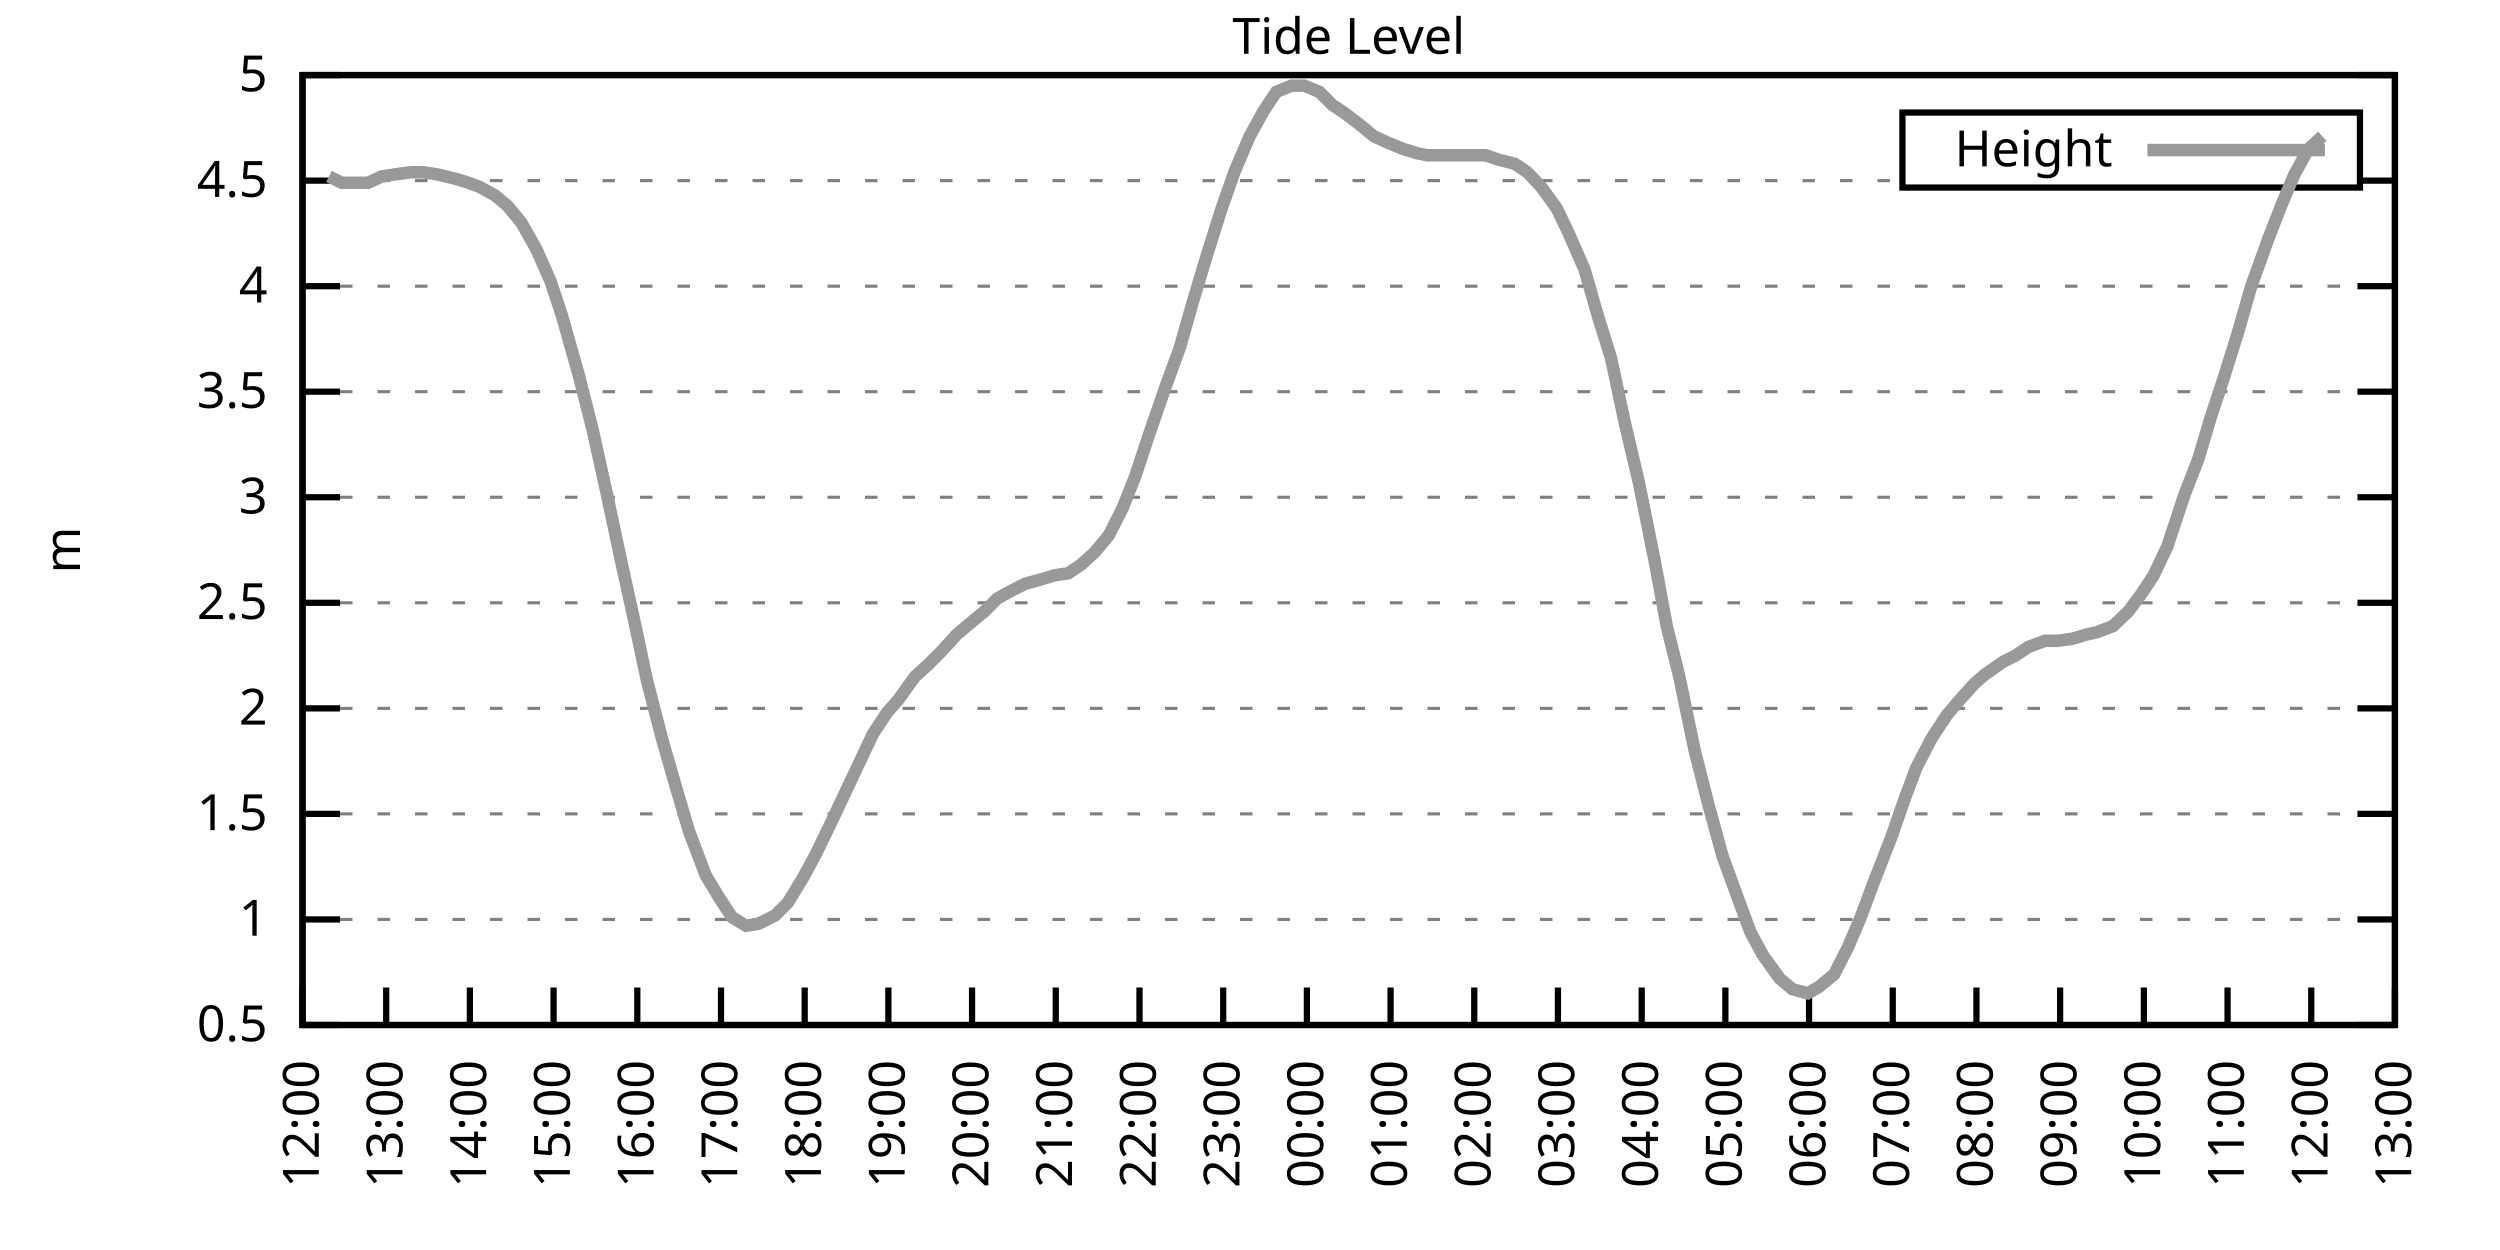
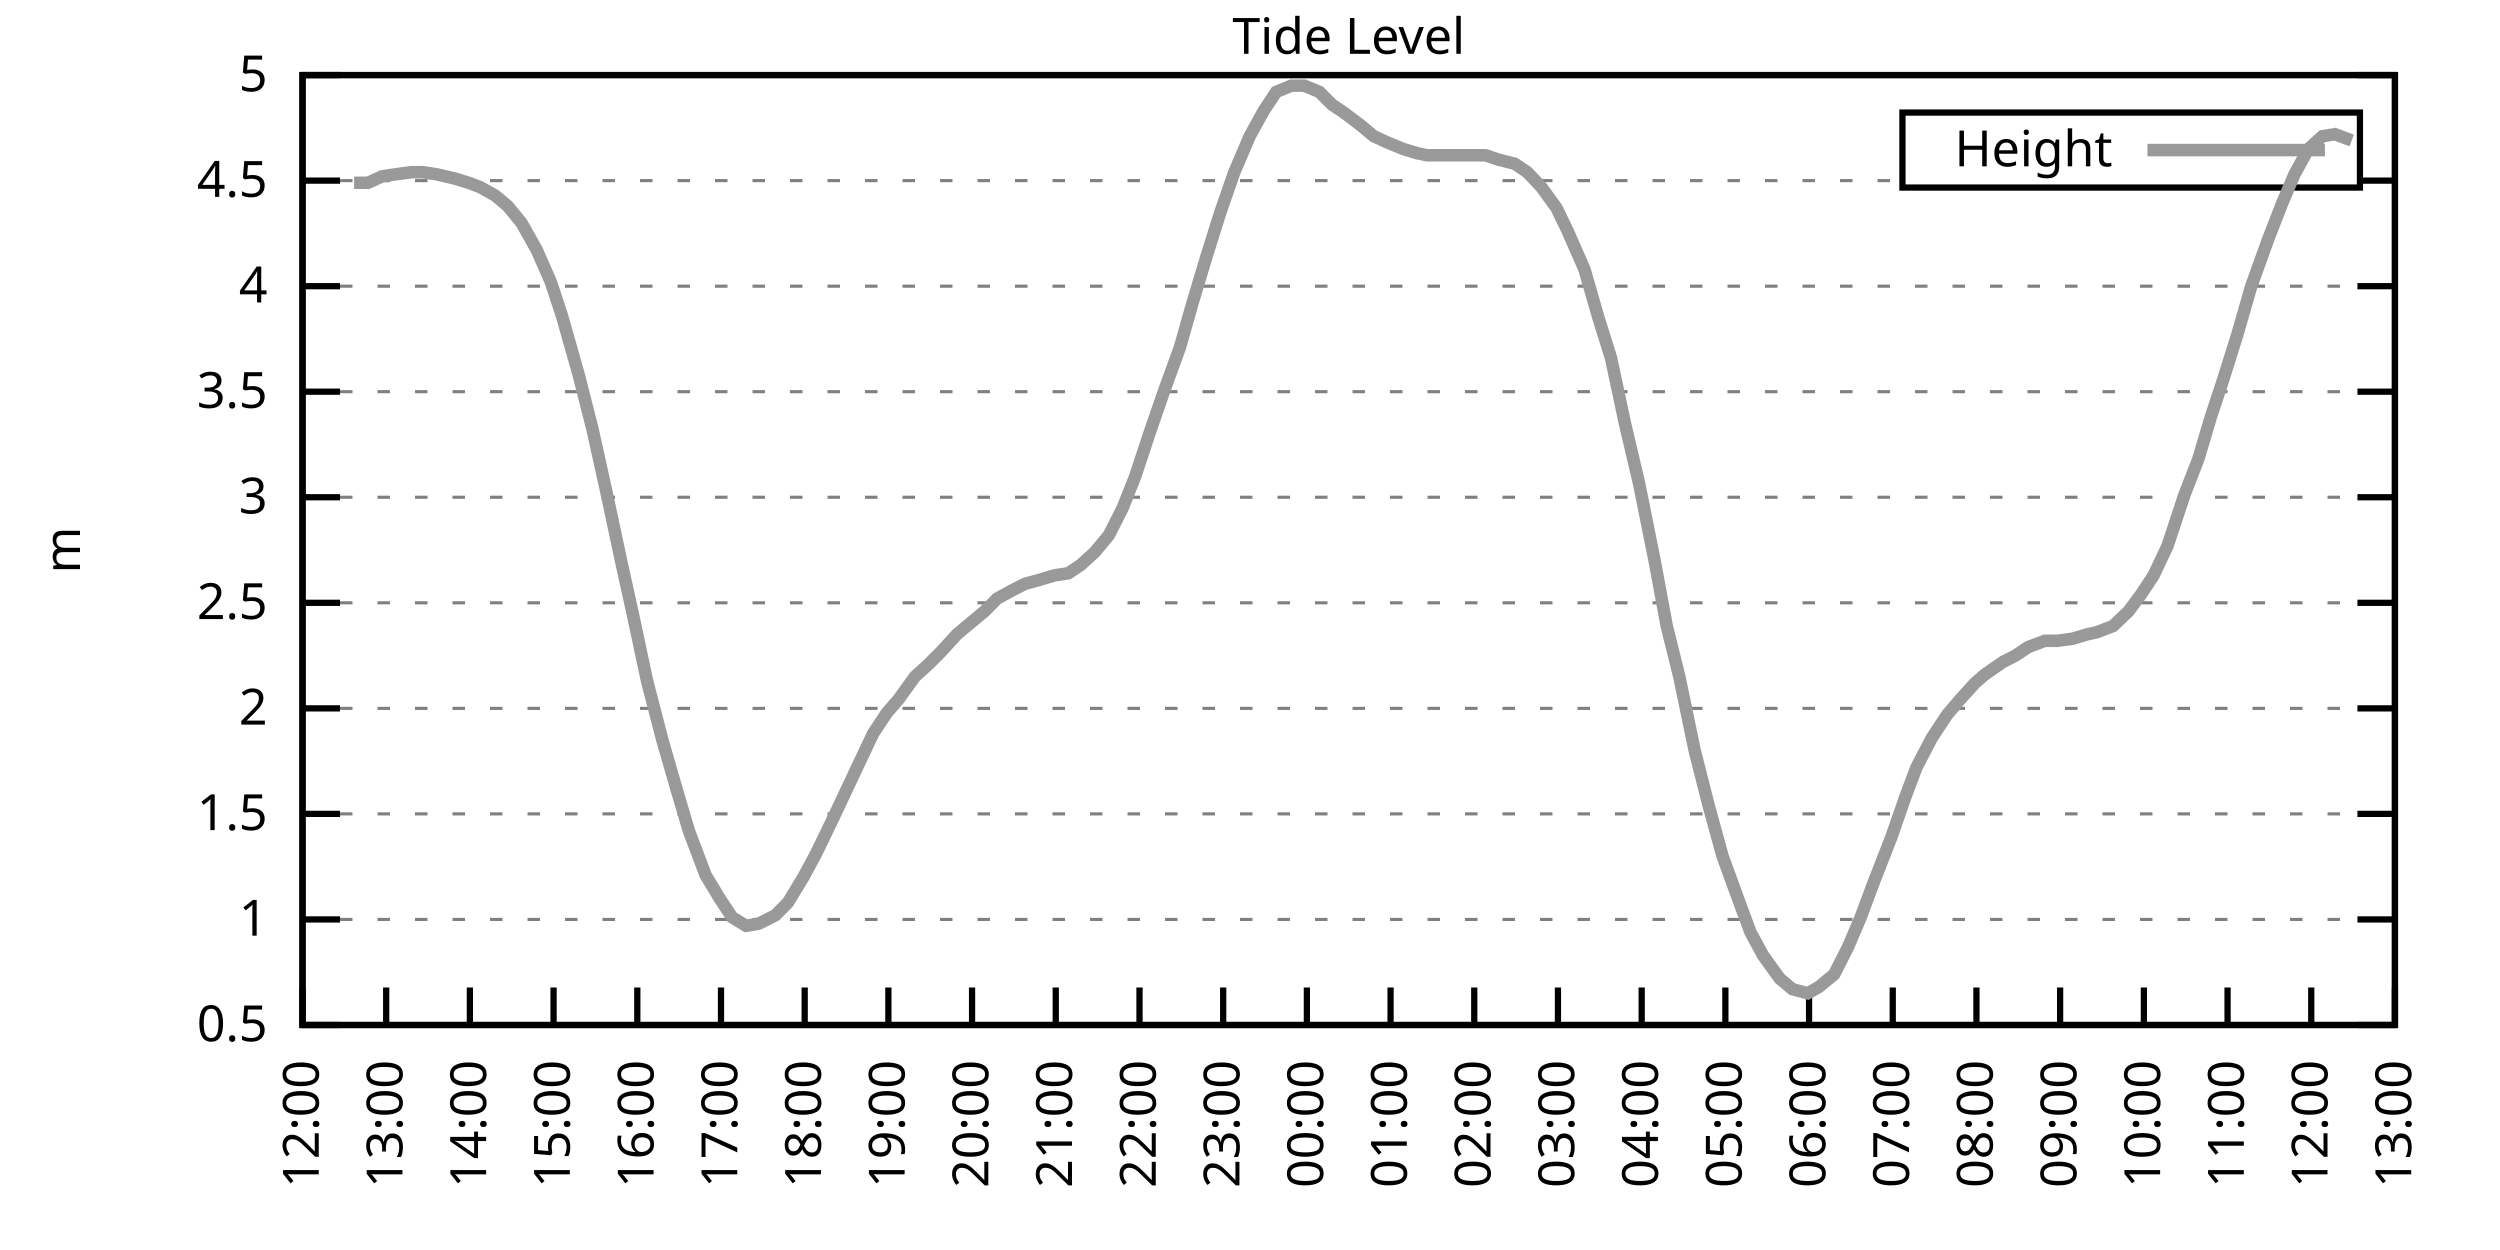
<svg xmlns="http://www.w3.org/2000/svg" xmlns:xlink="http://www.w3.org/1999/xlink" width="400" height="200" viewBox="0 0 400 200">
  <g id="gnuplot_canvas">
    <rect x="0" y="0" width="400" height="200" fill="none" />
    <defs>
      <circle id="gpDot" r="0.5" stroke-width="0.5" stroke="currentColor" />
      <path id="gpPt0" stroke-width="0.333" stroke="currentColor" d="M-1,0 h2 M0,-1 v2" />
      <path id="gpPt1" stroke-width="0.333" stroke="currentColor" d="M-1,-1 L1,1 M1,-1 L-1,1" />
      <path id="gpPt2" stroke-width="0.333" stroke="currentColor" d="M-1,0 L1,0 M0,-1 L0,1 M-1,-1 L1,1 M-1,1 L1,-1" />
      <rect id="gpPt3" stroke-width="0.333" stroke="currentColor" x="-1" y="-1" width="2" height="2" />
      <rect id="gpPt4" stroke-width="0.333" stroke="currentColor" fill="currentColor" x="-1" y="-1" width="2" height="2" />
      <circle id="gpPt5" stroke-width="0.333" stroke="currentColor" cx="0" cy="0" r="1" />
      <use xlink:href="#gpPt5" id="gpPt6" fill="currentColor" stroke="none" />
      <path id="gpPt7" stroke-width="0.333" stroke="currentColor" d="M0,-1.33 L-1.33,0.67 L1.33,0.67 z" />
      <use xlink:href="#gpPt7" id="gpPt8" fill="currentColor" stroke="none" />
      <use xlink:href="#gpPt7" id="gpPt9" stroke="currentColor" transform="rotate(180)" />
      <use xlink:href="#gpPt9" id="gpPt10" fill="currentColor" stroke="none" />
      <use xlink:href="#gpPt3" id="gpPt11" stroke="currentColor" transform="rotate(45)" />
      <use xlink:href="#gpPt11" id="gpPt12" fill="currentColor" stroke="none" />
      <path id="gpPt13" stroke-width="0.333" stroke="currentColor" d="M0,1.330 L1.265,0.411 L0.782,-1.067 L-0.782,-1.076 L-1.265,0.411 z" />
      <use xlink:href="#gpPt13" id="gpPt14" fill="currentColor" stroke="none" />
      <filter id="textbox" filterUnits="objectBoundingBox" x="0" y="0" height="1" width="1">
        <feFlood flood-color="white" flood-opacity="1" result="bgnd" />
        <feComposite in="SourceGraphic" in2="bgnd" operator="atop" />
      </filter>
      <filter id="greybox" filterUnits="objectBoundingBox" x="0" y="0" height="1" width="1">
        <feFlood flood-color="lightgrey" flood-opacity="1" result="grey" />
        <feComposite in="SourceGraphic" in2="grey" operator="atop" />
      </filter>
    </defs>
    <g fill="none" color="white" stroke="currentColor" stroke-width="1.00" stroke-linecap="butt" stroke-linejoin="miter">
</g>
    <g fill="none" color="black" stroke="currentColor" stroke-width="1.00" stroke-linecap="butt" stroke-linejoin="miter">
      <g stroke="none" shape-rendering="crispEdges">
        <polygon fill="rgb(255, 255, 255)" points="48.40,164.00 383.18,164.00 383.18,12.02 48.40,12.02 " />
      </g>
    </g>
    <g fill="none" color="black" stroke="currentColor" stroke-width="1.00" stroke-linecap="butt" stroke-linejoin="miter">
</g>
    <g fill="none" color="black" stroke="black" stroke-width="0.50" stroke-linecap="butt" stroke-linejoin="miter">
</g>
    <g fill="none" color="gray" stroke="currentColor" stroke-width="0.50" stroke-linecap="butt" stroke-linejoin="miter">
      <path stroke="gray" stroke-dasharray="2,4" class="gridline" d="M48.40,164.00 L383.19,164.00  " />
    </g>
    <g fill="none" color="gray" stroke="gray" stroke-width="1.00" stroke-linecap="butt" stroke-linejoin="miter">
</g>
    <g fill="none" color="black" stroke="currentColor" stroke-width="1.00" stroke-linecap="butt" stroke-linejoin="miter">
      <path stroke="black" d="M48.40,164.00 L54.40,164.00 M383.19,164.00 L377.19,164.00  " />
      <g transform="translate(42.80,166.60)" stroke="none" fill="black" font-family="Sans" font-size="8.00" text-anchor="end">
        <text>
          <tspan font-family="Sans"> 0.5</tspan>
        </text>
      </g>
    </g>
    <g fill="none" color="black" stroke="currentColor" stroke-width="1.00" stroke-linecap="butt" stroke-linejoin="miter">
</g>
    <g fill="none" color="black" stroke="black" stroke-width="0.50" stroke-linecap="butt" stroke-linejoin="miter">
</g>
    <g fill="none" color="gray" stroke="currentColor" stroke-width="0.50" stroke-linecap="butt" stroke-linejoin="miter">
      <path stroke="gray" stroke-dasharray="2,4" class="gridline" d="M48.40,147.11 L383.19,147.11  " />
    </g>
    <g fill="none" color="gray" stroke="gray" stroke-width="1.00" stroke-linecap="butt" stroke-linejoin="miter">
</g>
    <g fill="none" color="black" stroke="currentColor" stroke-width="1.00" stroke-linecap="butt" stroke-linejoin="miter">
      <path stroke="black" d="M48.40,147.11 L54.40,147.11 M383.19,147.11 L377.19,147.11  " />
      <g transform="translate(42.80,149.71)" stroke="none" fill="black" font-family="Sans" font-size="8.00" text-anchor="end">
        <text>
          <tspan font-family="Sans"> 1</tspan>
        </text>
      </g>
    </g>
    <g fill="none" color="black" stroke="currentColor" stroke-width="1.00" stroke-linecap="butt" stroke-linejoin="miter">
</g>
    <g fill="none" color="black" stroke="black" stroke-width="0.50" stroke-linecap="butt" stroke-linejoin="miter">
</g>
    <g fill="none" color="gray" stroke="currentColor" stroke-width="0.50" stroke-linecap="butt" stroke-linejoin="miter">
      <path stroke="gray" stroke-dasharray="2,4" class="gridline" d="M48.40,130.22 L383.19,130.22  " />
    </g>
    <g fill="none" color="gray" stroke="gray" stroke-width="1.00" stroke-linecap="butt" stroke-linejoin="miter">
</g>
    <g fill="none" color="black" stroke="currentColor" stroke-width="1.00" stroke-linecap="butt" stroke-linejoin="miter">
      <path stroke="black" d="M48.40,130.22 L54.40,130.22 M383.19,130.22 L377.19,130.22  " />
      <g transform="translate(42.80,132.82)" stroke="none" fill="black" font-family="Sans" font-size="8.00" text-anchor="end">
        <text>
          <tspan font-family="Sans"> 1.5</tspan>
        </text>
      </g>
    </g>
    <g fill="none" color="black" stroke="currentColor" stroke-width="1.00" stroke-linecap="butt" stroke-linejoin="miter">
</g>
    <g fill="none" color="black" stroke="black" stroke-width="0.50" stroke-linecap="butt" stroke-linejoin="miter">
</g>
    <g fill="none" color="gray" stroke="currentColor" stroke-width="0.50" stroke-linecap="butt" stroke-linejoin="miter">
      <path stroke="gray" stroke-dasharray="2,4" class="gridline" d="M48.40,113.34 L383.19,113.34  " />
    </g>
    <g fill="none" color="gray" stroke="gray" stroke-width="1.00" stroke-linecap="butt" stroke-linejoin="miter">
</g>
    <g fill="none" color="black" stroke="currentColor" stroke-width="1.00" stroke-linecap="butt" stroke-linejoin="miter">
      <path stroke="black" d="M48.40,113.34 L54.40,113.34 M383.19,113.34 L377.19,113.34  " />
      <g transform="translate(42.80,115.94)" stroke="none" fill="black" font-family="Sans" font-size="8.00" text-anchor="end">
        <text>
          <tspan font-family="Sans"> 2</tspan>
        </text>
      </g>
    </g>
    <g fill="none" color="black" stroke="currentColor" stroke-width="1.00" stroke-linecap="butt" stroke-linejoin="miter">
</g>
    <g fill="none" color="black" stroke="black" stroke-width="0.50" stroke-linecap="butt" stroke-linejoin="miter">
</g>
    <g fill="none" color="gray" stroke="currentColor" stroke-width="0.50" stroke-linecap="butt" stroke-linejoin="miter">
      <path stroke="gray" stroke-dasharray="2,4" class="gridline" d="M48.40,96.45 L383.19,96.45  " />
    </g>
    <g fill="none" color="gray" stroke="gray" stroke-width="1.00" stroke-linecap="butt" stroke-linejoin="miter">
</g>
    <g fill="none" color="black" stroke="currentColor" stroke-width="1.00" stroke-linecap="butt" stroke-linejoin="miter">
      <path stroke="black" d="M48.40,96.45 L54.40,96.45 M383.19,96.45 L377.19,96.45  " />
      <g transform="translate(42.80,99.05)" stroke="none" fill="black" font-family="Sans" font-size="8.00" text-anchor="end">
        <text>
          <tspan font-family="Sans"> 2.5</tspan>
        </text>
      </g>
    </g>
    <g fill="none" color="black" stroke="currentColor" stroke-width="1.00" stroke-linecap="butt" stroke-linejoin="miter">
</g>
    <g fill="none" color="black" stroke="black" stroke-width="0.50" stroke-linecap="butt" stroke-linejoin="miter">
</g>
    <g fill="none" color="gray" stroke="currentColor" stroke-width="0.50" stroke-linecap="butt" stroke-linejoin="miter">
      <path stroke="gray" stroke-dasharray="2,4" class="gridline" d="M48.40,79.56 L383.19,79.56  " />
    </g>
    <g fill="none" color="gray" stroke="gray" stroke-width="1.00" stroke-linecap="butt" stroke-linejoin="miter">
</g>
    <g fill="none" color="black" stroke="currentColor" stroke-width="1.00" stroke-linecap="butt" stroke-linejoin="miter">
      <path stroke="black" d="M48.40,79.56 L54.40,79.56 M383.19,79.56 L377.19,79.56  " />
      <g transform="translate(42.80,82.16)" stroke="none" fill="black" font-family="Sans" font-size="8.00" text-anchor="end">
        <text>
          <tspan font-family="Sans"> 3</tspan>
        </text>
      </g>
    </g>
    <g fill="none" color="black" stroke="currentColor" stroke-width="1.00" stroke-linecap="butt" stroke-linejoin="miter">
</g>
    <g fill="none" color="black" stroke="black" stroke-width="0.50" stroke-linecap="butt" stroke-linejoin="miter">
</g>
    <g fill="none" color="gray" stroke="currentColor" stroke-width="0.50" stroke-linecap="butt" stroke-linejoin="miter">
      <path stroke="gray" stroke-dasharray="2,4" class="gridline" d="M48.40,62.67 L383.19,62.67  " />
    </g>
    <g fill="none" color="gray" stroke="gray" stroke-width="1.00" stroke-linecap="butt" stroke-linejoin="miter">
</g>
    <g fill="none" color="black" stroke="currentColor" stroke-width="1.00" stroke-linecap="butt" stroke-linejoin="miter">
      <path stroke="black" d="M48.40,62.67 L54.40,62.67 M383.19,62.67 L377.19,62.67  " />
      <g transform="translate(42.80,65.27)" stroke="none" fill="black" font-family="Sans" font-size="8.00" text-anchor="end">
        <text>
          <tspan font-family="Sans"> 3.5</tspan>
        </text>
      </g>
    </g>
    <g fill="none" color="black" stroke="currentColor" stroke-width="1.00" stroke-linecap="butt" stroke-linejoin="miter">
</g>
    <g fill="none" color="black" stroke="black" stroke-width="0.50" stroke-linecap="butt" stroke-linejoin="miter">
</g>
    <g fill="none" color="gray" stroke="currentColor" stroke-width="0.50" stroke-linecap="butt" stroke-linejoin="miter">
      <path stroke="gray" stroke-dasharray="2,4" class="gridline" d="M48.40,45.79 L383.19,45.79  " />
    </g>
    <g fill="none" color="gray" stroke="gray" stroke-width="1.00" stroke-linecap="butt" stroke-linejoin="miter">
</g>
    <g fill="none" color="black" stroke="currentColor" stroke-width="1.00" stroke-linecap="butt" stroke-linejoin="miter">
      <path stroke="black" d="M48.40,45.79 L54.40,45.79 M383.19,45.79 L377.19,45.79  " />
      <g transform="translate(42.80,48.39)" stroke="none" fill="black" font-family="Sans" font-size="8.00" text-anchor="end">
        <text>
          <tspan font-family="Sans"> 4</tspan>
        </text>
      </g>
    </g>
    <g fill="none" color="black" stroke="currentColor" stroke-width="1.00" stroke-linecap="butt" stroke-linejoin="miter">
</g>
    <g fill="none" color="black" stroke="black" stroke-width="0.50" stroke-linecap="butt" stroke-linejoin="miter">
</g>
    <g fill="none" color="gray" stroke="currentColor" stroke-width="0.50" stroke-linecap="butt" stroke-linejoin="miter">
      <path stroke="gray" stroke-dasharray="2,4" class="gridline" d="M48.40,28.90 L304.39,28.90 M377.59,28.90 L383.19,28.90  " />
    </g>
    <g fill="none" color="gray" stroke="gray" stroke-width="1.00" stroke-linecap="butt" stroke-linejoin="miter">
</g>
    <g fill="none" color="black" stroke="currentColor" stroke-width="1.00" stroke-linecap="butt" stroke-linejoin="miter">
      <path stroke="black" d="M48.40,28.90 L54.40,28.90 M383.19,28.90 L377.19,28.90  " />
      <g transform="translate(42.80,31.50)" stroke="none" fill="black" font-family="Sans" font-size="8.00" text-anchor="end">
        <text>
          <tspan font-family="Sans"> 4.5</tspan>
        </text>
      </g>
    </g>
    <g fill="none" color="black" stroke="currentColor" stroke-width="1.00" stroke-linecap="butt" stroke-linejoin="miter">
</g>
    <g fill="none" color="black" stroke="black" stroke-width="0.50" stroke-linecap="butt" stroke-linejoin="miter">
</g>
    <g fill="none" color="gray" stroke="currentColor" stroke-width="0.50" stroke-linecap="butt" stroke-linejoin="miter">
      <path stroke="gray" stroke-dasharray="2,4" class="gridline" d="M48.40,12.01 L383.19,12.01  " />
    </g>
    <g fill="none" color="gray" stroke="gray" stroke-width="1.00" stroke-linecap="butt" stroke-linejoin="miter">
</g>
    <g fill="none" color="black" stroke="currentColor" stroke-width="1.00" stroke-linecap="butt" stroke-linejoin="miter">
      <path stroke="black" d="M48.40,12.01 L54.40,12.01 M383.19,12.01 L377.19,12.01  " />
      <g transform="translate(42.80,14.61)" stroke="none" fill="black" font-family="Sans" font-size="8.00" text-anchor="end">
        <text>
          <tspan font-family="Sans"> 5</tspan>
        </text>
      </g>
    </g>
    <g fill="none" color="black" stroke="currentColor" stroke-width="1.00" stroke-linecap="butt" stroke-linejoin="miter">
      <path stroke="black" d="M48.40,164.00 L48.40,158.00  " />
      <g transform="translate(51.00,169.60) rotate(270.00)" stroke="none" fill="black" font-family="Sans" font-size="8.00" text-anchor="end">
        <text>
          <tspan font-family="Sans">12:00</tspan>
        </text>
      </g>
    </g>
    <g fill="none" color="black" stroke="currentColor" stroke-width="1.00" stroke-linecap="butt" stroke-linejoin="miter">
      <path stroke="black" d="M61.79,164.00 L61.79,158.00  " />
      <g transform="translate(64.39,169.60) rotate(270.00)" stroke="none" fill="black" font-family="Sans" font-size="8.00" text-anchor="end">
        <text>
          <tspan font-family="Sans">13:00</tspan>
        </text>
      </g>
    </g>
    <g fill="none" color="black" stroke="currentColor" stroke-width="1.00" stroke-linecap="butt" stroke-linejoin="miter">
      <path stroke="black" d="M75.18,164.00 L75.18,158.00  " />
      <g transform="translate(77.78,169.60) rotate(270.00)" stroke="none" fill="black" font-family="Sans" font-size="8.00" text-anchor="end">
        <text>
          <tspan font-family="Sans">14:00</tspan>
        </text>
      </g>
    </g>
    <g fill="none" color="black" stroke="currentColor" stroke-width="1.00" stroke-linecap="butt" stroke-linejoin="miter">
      <path stroke="black" d="M88.57,164.00 L88.57,158.00  " />
      <g transform="translate(91.17,169.60) rotate(270.00)" stroke="none" fill="black" font-family="Sans" font-size="8.00" text-anchor="end">
        <text>
          <tspan font-family="Sans">15:00</tspan>
        </text>
      </g>
    </g>
    <g fill="none" color="black" stroke="currentColor" stroke-width="1.00" stroke-linecap="butt" stroke-linejoin="miter">
      <path stroke="black" d="M101.97,164.00 L101.97,158.00  " />
      <g transform="translate(104.57,169.60) rotate(270.00)" stroke="none" fill="black" font-family="Sans" font-size="8.00" text-anchor="end">
        <text>
          <tspan font-family="Sans">16:00</tspan>
        </text>
      </g>
    </g>
    <g fill="none" color="black" stroke="currentColor" stroke-width="1.00" stroke-linecap="butt" stroke-linejoin="miter">
      <path stroke="black" d="M115.36,164.00 L115.36,158.00  " />
      <g transform="translate(117.96,169.60) rotate(270.00)" stroke="none" fill="black" font-family="Sans" font-size="8.00" text-anchor="end">
        <text>
          <tspan font-family="Sans">17:00</tspan>
        </text>
      </g>
    </g>
    <g fill="none" color="black" stroke="currentColor" stroke-width="1.00" stroke-linecap="butt" stroke-linejoin="miter">
      <path stroke="black" d="M128.75,164.00 L128.75,158.00  " />
      <g transform="translate(131.35,169.60) rotate(270.00)" stroke="none" fill="black" font-family="Sans" font-size="8.00" text-anchor="end">
        <text>
          <tspan font-family="Sans">18:00</tspan>
        </text>
      </g>
    </g>
    <g fill="none" color="black" stroke="currentColor" stroke-width="1.00" stroke-linecap="butt" stroke-linejoin="miter">
      <path stroke="black" d="M142.14,164.00 L142.14,158.00  " />
      <g transform="translate(144.74,169.60) rotate(270.00)" stroke="none" fill="black" font-family="Sans" font-size="8.00" text-anchor="end">
        <text>
          <tspan font-family="Sans">19:00</tspan>
        </text>
      </g>
    </g>
    <g fill="none" color="black" stroke="currentColor" stroke-width="1.00" stroke-linecap="butt" stroke-linejoin="miter">
      <path stroke="black" d="M155.53,164.00 L155.53,158.00  " />
      <g transform="translate(158.13,169.60) rotate(270.00)" stroke="none" fill="black" font-family="Sans" font-size="8.00" text-anchor="end">
        <text>
          <tspan font-family="Sans">20:00</tspan>
        </text>
      </g>
    </g>
    <g fill="none" color="black" stroke="currentColor" stroke-width="1.00" stroke-linecap="butt" stroke-linejoin="miter">
      <path stroke="black" d="M168.92,164.00 L168.92,158.00  " />
      <g transform="translate(171.52,169.60) rotate(270.00)" stroke="none" fill="black" font-family="Sans" font-size="8.00" text-anchor="end">
        <text>
          <tspan font-family="Sans">21:00</tspan>
        </text>
      </g>
    </g>
    <g fill="none" color="black" stroke="currentColor" stroke-width="1.00" stroke-linecap="butt" stroke-linejoin="miter">
      <path stroke="black" d="M182.32,164.00 L182.32,158.00  " />
      <g transform="translate(184.92,169.60) rotate(270.00)" stroke="none" fill="black" font-family="Sans" font-size="8.00" text-anchor="end">
        <text>
          <tspan font-family="Sans">22:00</tspan>
        </text>
      </g>
    </g>
    <g fill="none" color="black" stroke="currentColor" stroke-width="1.00" stroke-linecap="butt" stroke-linejoin="miter">
      <path stroke="black" d="M195.71,164.00 L195.71,158.00  " />
      <g transform="translate(198.31,169.60) rotate(270.00)" stroke="none" fill="black" font-family="Sans" font-size="8.00" text-anchor="end">
        <text>
          <tspan font-family="Sans">23:00</tspan>
        </text>
      </g>
    </g>
    <g fill="none" color="black" stroke="currentColor" stroke-width="1.00" stroke-linecap="butt" stroke-linejoin="miter">
      <path stroke="black" d="M209.10,164.00 L209.10,158.00  " />
      <g transform="translate(211.70,169.60) rotate(270.00)" stroke="none" fill="black" font-family="Sans" font-size="8.00" text-anchor="end">
        <text>
          <tspan font-family="Sans">00:00</tspan>
        </text>
      </g>
    </g>
    <g fill="none" color="black" stroke="currentColor" stroke-width="1.00" stroke-linecap="butt" stroke-linejoin="miter">
      <path stroke="black" d="M222.49,164.00 L222.49,158.00  " />
      <g transform="translate(225.09,169.60) rotate(270.00)" stroke="none" fill="black" font-family="Sans" font-size="8.00" text-anchor="end">
        <text>
          <tspan font-family="Sans">01:00</tspan>
        </text>
      </g>
    </g>
    <g fill="none" color="black" stroke="currentColor" stroke-width="1.00" stroke-linecap="butt" stroke-linejoin="miter">
      <path stroke="black" d="M235.88,164.00 L235.88,158.00  " />
      <g transform="translate(238.48,169.60) rotate(270.00)" stroke="none" fill="black" font-family="Sans" font-size="8.00" text-anchor="end">
        <text>
          <tspan font-family="Sans">02:00</tspan>
        </text>
      </g>
    </g>
    <g fill="none" color="black" stroke="currentColor" stroke-width="1.00" stroke-linecap="butt" stroke-linejoin="miter">
      <path stroke="black" d="M249.27,164.00 L249.27,158.00  " />
      <g transform="translate(251.87,169.60) rotate(270.00)" stroke="none" fill="black" font-family="Sans" font-size="8.00" text-anchor="end">
        <text>
          <tspan font-family="Sans">03:00</tspan>
        </text>
      </g>
    </g>
    <g fill="none" color="black" stroke="currentColor" stroke-width="1.00" stroke-linecap="butt" stroke-linejoin="miter">
      <path stroke="black" d="M262.67,164.00 L262.67,158.00  " />
      <g transform="translate(265.27,169.60) rotate(270.00)" stroke="none" fill="black" font-family="Sans" font-size="8.00" text-anchor="end">
        <text>
          <tspan font-family="Sans">04:00</tspan>
        </text>
      </g>
    </g>
    <g fill="none" color="black" stroke="currentColor" stroke-width="1.00" stroke-linecap="butt" stroke-linejoin="miter">
      <path stroke="black" d="M276.06,164.00 L276.06,158.00  " />
      <g transform="translate(278.66,169.60) rotate(270.00)" stroke="none" fill="black" font-family="Sans" font-size="8.00" text-anchor="end">
        <text>
          <tspan font-family="Sans">05:00</tspan>
        </text>
      </g>
    </g>
    <g fill="none" color="black" stroke="currentColor" stroke-width="1.00" stroke-linecap="butt" stroke-linejoin="miter">
      <path stroke="black" d="M289.45,164.00 L289.45,158.00  " />
      <g transform="translate(292.05,169.60) rotate(270.00)" stroke="none" fill="black" font-family="Sans" font-size="8.00" text-anchor="end">
        <text>
          <tspan font-family="Sans">06:00</tspan>
        </text>
      </g>
    </g>
    <g fill="none" color="black" stroke="currentColor" stroke-width="1.00" stroke-linecap="butt" stroke-linejoin="miter">
      <path stroke="black" d="M302.84,164.00 L302.84,158.00  " />
      <g transform="translate(305.44,169.60) rotate(270.00)" stroke="none" fill="black" font-family="Sans" font-size="8.00" text-anchor="end">
        <text>
          <tspan font-family="Sans">07:00</tspan>
        </text>
      </g>
    </g>
    <g fill="none" color="black" stroke="currentColor" stroke-width="1.00" stroke-linecap="butt" stroke-linejoin="miter">
      <path stroke="black" d="M316.23,164.00 L316.23,158.00  " />
      <g transform="translate(318.83,169.60) rotate(270.00)" stroke="none" fill="black" font-family="Sans" font-size="8.00" text-anchor="end">
        <text>
          <tspan font-family="Sans">08:00</tspan>
        </text>
      </g>
    </g>
    <g fill="none" color="black" stroke="currentColor" stroke-width="1.00" stroke-linecap="butt" stroke-linejoin="miter">
      <path stroke="black" d="M329.62,164.00 L329.62,158.00  " />
      <g transform="translate(332.22,169.60) rotate(270.00)" stroke="none" fill="black" font-family="Sans" font-size="8.00" text-anchor="end">
        <text>
          <tspan font-family="Sans">09:00</tspan>
        </text>
      </g>
    </g>
    <g fill="none" color="black" stroke="currentColor" stroke-width="1.00" stroke-linecap="butt" stroke-linejoin="miter">
      <path stroke="black" d="M343.02,164.00 L343.02,158.00  " />
      <g transform="translate(345.62,169.60) rotate(270.00)" stroke="none" fill="black" font-family="Sans" font-size="8.00" text-anchor="end">
        <text>
          <tspan font-family="Sans">10:00</tspan>
        </text>
      </g>
    </g>
    <g fill="none" color="black" stroke="currentColor" stroke-width="1.00" stroke-linecap="butt" stroke-linejoin="miter">
      <path stroke="black" d="M356.41,164.00 L356.41,158.00  " />
      <g transform="translate(359.01,169.60) rotate(270.00)" stroke="none" fill="black" font-family="Sans" font-size="8.00" text-anchor="end">
        <text>
          <tspan font-family="Sans">11:00</tspan>
        </text>
      </g>
    </g>
    <g fill="none" color="black" stroke="currentColor" stroke-width="1.00" stroke-linecap="butt" stroke-linejoin="miter">
      <path stroke="black" d="M369.80,164.00 L369.80,158.00  " />
      <g transform="translate(372.40,169.60) rotate(270.00)" stroke="none" fill="black" font-family="Sans" font-size="8.00" text-anchor="end">
        <text>
          <tspan font-family="Sans">12:00</tspan>
        </text>
      </g>
    </g>
    <g fill="none" color="black" stroke="currentColor" stroke-width="1.00" stroke-linecap="butt" stroke-linejoin="miter">
      <path stroke="black" d="M383.19,164.00 L383.19,158.00  " />
      <g transform="translate(385.79,169.60) rotate(270.00)" stroke="none" fill="black" font-family="Sans" font-size="8.00" text-anchor="end">
        <text>
          <tspan font-family="Sans">13:00</tspan>
        </text>
      </g>
    </g>
    <g fill="none" color="black" stroke="currentColor" stroke-width="1.00" stroke-linecap="butt" stroke-linejoin="miter">
</g>
    <g fill="none" color="black" stroke="currentColor" stroke-width="1.00" stroke-linecap="butt" stroke-linejoin="miter">
      <path stroke="black" d="M48.40,12.01 L48.40,164.00 L383.19,164.00 L383.19,12.01 L48.40,12.01 Z  " />
    </g>
    <g fill="none" color="black" stroke="currentColor" stroke-width="1.00" stroke-linecap="butt" stroke-linejoin="miter">
</g>
    <g fill="none" color="black" stroke="currentColor" stroke-width="1.00" stroke-linecap="butt" stroke-linejoin="miter">
      <path stroke="black" d="M304.39,30.01 L304.39,18.01 L377.59,18.01 L377.59,30.01 L304.39,30.01 Z  " />
    </g>
    <g id="Tide_level_plot_1">
      <g fill="none" color="white" stroke="black" stroke-width="2.00" stroke-linecap="butt" stroke-linejoin="miter">
</g>
      <g fill="none" color="black" stroke="currentColor" stroke-width="2.00" stroke-linecap="butt" stroke-linejoin="miter">
        <g transform="translate(337.99,26.61)" stroke="none" fill="black" font-family="Sans" font-size="8.00" text-anchor="end">
          <text>
            <tspan font-family="Sans">Height</tspan>
          </text>
        </g>
      </g>
      <g fill="none" color="black" stroke="currentColor" stroke-width="2.00" stroke-linecap="butt" stroke-linejoin="miter">
-         <path stroke="rgb(153, 153, 153)" d="M343.59,24.01 L371.99,24.01 M52.64,28.22 L54.65,29.24 L56.66,29.24 L58.89,29.24 L61.12,28.22 L63.35,27.88   L65.81,27.55 L67.59,27.55 L69.83,27.88 L72.73,28.56 L74.96,29.24 L76.75,29.91 L79.20,31.26 L81.21,32.95   L83.44,35.65 L85.90,40.04 L88.13,45.11 L89.91,50.51 L92.59,59.97 L94.82,68.75 L97.06,78.89 L99.51,90.37   L101.30,98.48 L103.53,108.95 L105.98,118.40 L108.22,126.17 L110.22,132.93 L112.90,140.02 L115.13,143.73 L117.14,146.77   L119.38,148.13 L121.38,147.79 L124.06,146.44 L126.07,144.41 L128.53,140.36 L130.54,136.64 L132.99,131.58 L135.22,126.85   L137.45,122.12 L139.69,117.39 L141.92,114.01 L143.70,111.99 L146.38,108.27 L148.61,106.24 L150.62,104.22 L153.08,101.52   L155.09,99.83 L157.54,97.80 L159.55,95.77 L162.01,94.42 L164.01,93.41 L166.47,92.73 L168.70,92.06 L170.93,91.72   L172.94,90.37 L175.17,88.34 L177.41,85.64 L179.64,81.25 L181.65,76.18 L183.88,69.43 L186.33,62.34 L188.79,55.58   L190.80,48.49 L193.03,41.06 L195.26,33.96 L197.49,27.55 L199.95,21.80 L202.18,17.75 L204.19,14.71 L206.64,13.70   L208.65,13.70 L211.11,14.71 L213.12,16.74 L215.13,18.09 L217.80,20.12 L219.81,21.80 L222.04,22.82 L224.50,23.83   L226.73,24.51 L228.29,24.84 L230.97,24.84 L232.98,24.84 L235.66,24.84 L237.67,24.84 L239.68,25.52 L242.36,26.20   L244.36,27.55 L246.60,29.91 L249.05,33.29 L250.84,37.00 L253.51,43.08 L255.75,50.85 L257.76,57.27 L259.99,67.74   L262.22,77.20 L264.67,89.36 L266.68,100.16 L268.69,108.27 L271.15,120.09 L273.38,128.87 L275.61,136.98 L278.07,143.73   L280.07,149.14 L282.08,152.85 L284.76,156.57 L286.77,158.26 L289.23,158.93 L291.01,157.92 L293.47,155.89 L295.70,151.50   L297.71,146.77 L299.72,141.37 L302.62,133.94 L304.85,127.52 L306.63,122.79 L309.09,118.07 L311.54,114.35 L313.55,111.99   L316.01,109.28 L317.57,107.93 L320.47,105.91 L322.48,104.89 L324.49,103.54 L327.17,102.53 L329.18,102.53 L331.63,102.19   L333.86,101.52 L335.43,101.18 L338.10,100.16 L340.56,97.80 L342.57,95.10 L344.58,92.06 L346.81,87.33 L349.49,79.22   L351.72,73.48 L353.73,66.73 L355.74,60.65 L357.97,53.55 L360.20,45.79 L362.88,38.35 L365.11,32.61 L367.12,27.88   L369.35,23.83 L371.58,21.80  " />
+         <path stroke="rgb(153, 153, 153)" d="M343.59,24.01 L371.99,24.01 M56.66,29.24 L58.89,29.24 L61.12,28.22 L63.35,27.88 L65.81,27.55 L67.59,27.55   L69.83,27.88 L72.73,28.56 L74.96,29.24 L76.75,29.91 L79.20,31.26 L81.21,32.95 L83.44,35.65 L85.90,40.04   L88.13,45.11 L89.91,50.51 L92.59,59.97 L94.82,68.75 L97.06,78.89 L99.51,90.37 L101.30,98.48 L103.53,108.95   L105.98,118.40 L108.22,126.17 L110.22,132.93 L112.90,140.02 L115.13,143.73 L117.14,146.77 L119.38,148.13 L121.38,147.79   L124.06,146.44 L126.07,144.41 L128.53,140.36 L130.54,136.64 L132.99,131.58 L135.22,126.85 L137.45,122.12 L139.69,117.39   L141.92,114.01 L143.70,111.99 L146.38,108.27 L148.61,106.24 L150.62,104.22 L153.08,101.52 L155.09,99.83 L157.54,97.80   L159.55,95.77 L162.01,94.42 L164.01,93.41 L166.47,92.73 L168.70,92.06 L170.93,91.72 L172.94,90.37 L175.17,88.34   L177.41,85.64 L179.64,81.25 L181.65,76.18 L183.88,69.43 L186.33,62.34 L188.79,55.58 L190.80,48.49 L193.03,41.06   L195.26,33.96 L197.49,27.55 L199.95,21.80 L202.18,17.75 L204.19,14.71 L206.64,13.70 L208.65,13.70 L211.11,14.71   L213.12,16.74 L215.13,18.09 L217.80,20.12 L219.81,21.80 L222.04,22.82 L224.50,23.83 L226.73,24.51 L228.29,24.84   L230.97,24.84 L232.98,24.84 L235.66,24.84 L237.67,24.84 L239.68,25.52 L242.36,26.20 L244.36,27.55 L246.60,29.91   L249.05,33.29 L250.84,37.00 L253.51,43.08 L255.75,50.85 L257.76,57.27 L259.99,67.74 L262.22,77.20 L264.67,89.36   L266.68,100.16 L268.69,108.27 L271.15,120.09 L273.38,128.87 L275.61,136.98 L278.07,143.73 L280.07,149.14 L282.08,152.85   L284.76,156.57 L286.77,158.26 L289.23,158.93 L291.01,157.92 L293.47,155.89 L295.70,151.50 L297.71,146.77 L299.72,141.37   L302.62,133.94 L304.85,127.52 L306.63,122.79 L309.09,118.07 L311.54,114.35 L313.55,111.99 L316.01,109.28 L317.57,107.93   L320.47,105.91 L322.48,104.89 L324.49,103.54 L327.17,102.53 L329.18,102.53 L331.63,102.19 L333.86,101.52 L335.43,101.18   L338.10,100.16 L340.56,97.80 L342.57,95.10 L344.58,92.06 L346.81,87.33 L349.49,79.22 L351.72,73.48 L353.73,66.73   L355.74,60.65 L357.97,53.55 L360.20,45.79 L362.88,38.35 L365.11,32.61 L367.12,27.88 L369.35,23.83 L371.58,21.80   L373.59,21.47 L376.27,22.48  " />
      </g>
    </g>
    <g fill="none" color="black" stroke="currentColor" stroke-width="2.00" stroke-linecap="butt" stroke-linejoin="miter">
</g>
    <g fill="none" color="black" stroke="black" stroke-width="1.00" stroke-linecap="butt" stroke-linejoin="miter">
</g>
    <g fill="none" color="black" stroke="currentColor" stroke-width="1.00" stroke-linecap="butt" stroke-linejoin="miter">
      <path stroke="black" d="M48.40,12.01 L48.40,164.00 L383.19,164.00 L383.19,12.01 L48.40,12.01 Z  " />
      <g transform="translate(12.80,88.01) rotate(270.00)" stroke="none" fill="black" font-family="Sans" font-size="8.00" text-anchor="middle">
        <text>
          <tspan font-family="Sans">m</tspan>
        </text>
      </g>
    </g>
    <g fill="none" color="black" stroke="currentColor" stroke-width="1.00" stroke-linecap="butt" stroke-linejoin="miter">
</g>
    <g fill="none" color="black" stroke="currentColor" stroke-width="1.00" stroke-linecap="butt" stroke-linejoin="miter">
      <g transform="translate(215.79,8.61)" stroke="none" fill="black" font-family="Sans" font-size="8.00" text-anchor="middle">
        <text>
          <tspan font-family="Sans">Tide Level</tspan>
        </text>
      </g>
    </g>
    <g fill="none" color="black" stroke="currentColor" stroke-width="1.00" stroke-linecap="butt" stroke-linejoin="miter">
</g>
  </g>
</svg>
